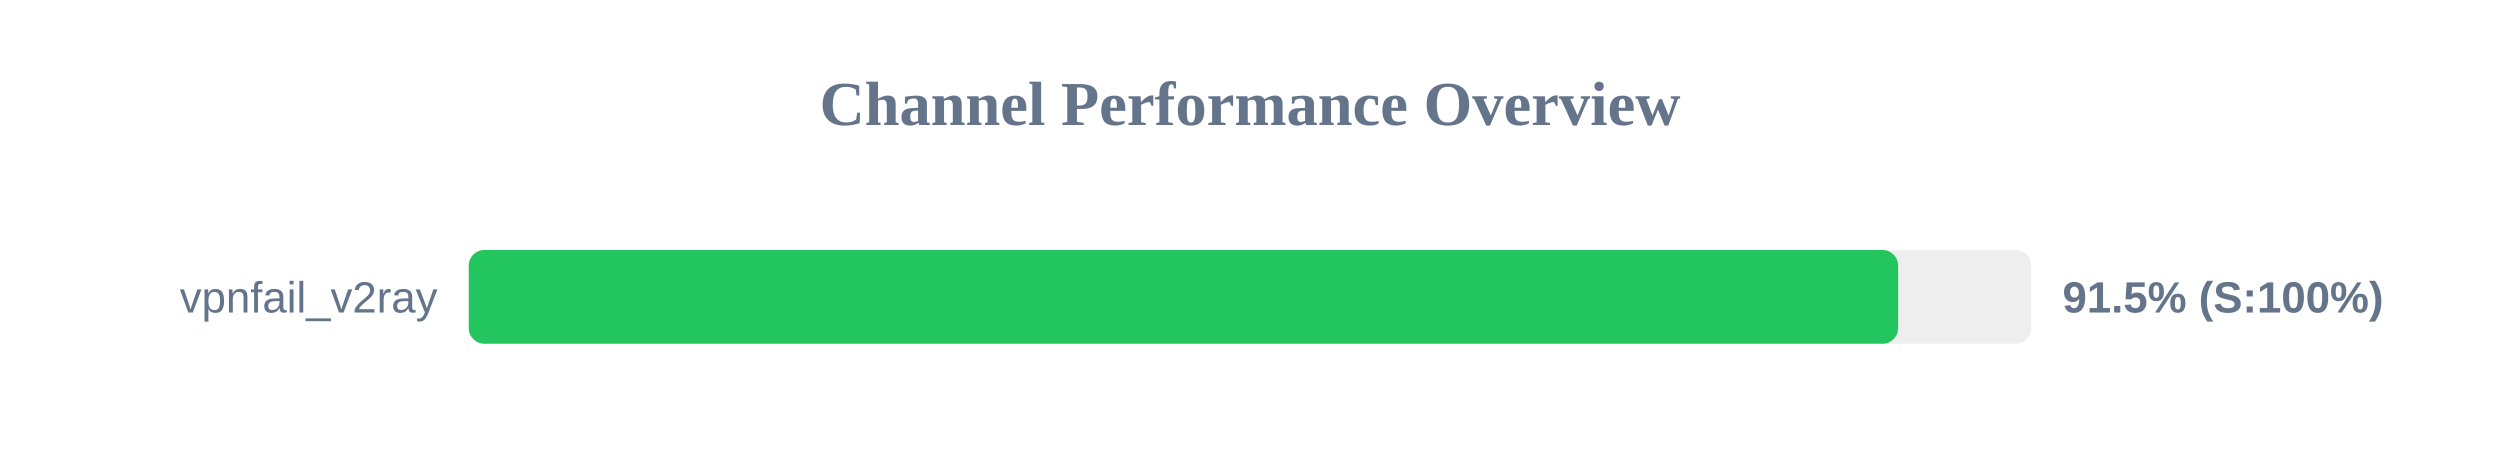
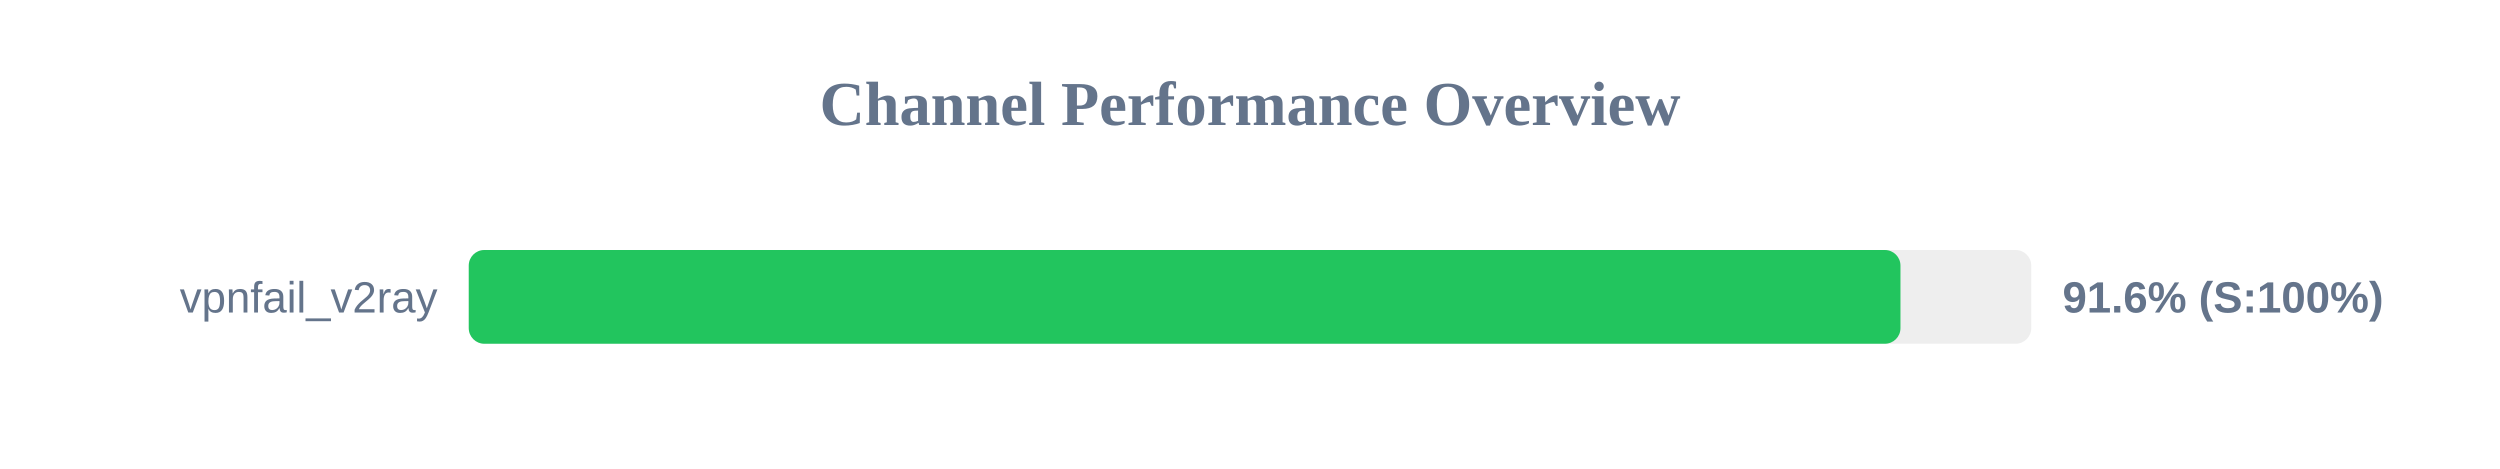
<svg xmlns="http://www.w3.org/2000/svg" width="800" height="150" version="1.1">
  <style>
        .row { font: 14px Arial; fill: #64748b; }
        .score { font: bold 14px Arial; fill: #64748b; }
    </style>
  <text x="400" y="40" text-anchor="middle" font-size="20px" font-weight="bold" fill="#64748b">Channel Performance Overview</text>
  <rect x="150" y="80" width="500" height="30" fill="#eee" rx="5" />
-   <rect x="150" y="80" width="457.4" height="30" fill="#22c55e" rx="5" />
+   <rect x="150" y="80" width="458.15" height="30" fill="#22c55e" rx="5" />
  <text x="140" y="100" text-anchor="end" class="row">vpnfail_v2ray</text>
-   <text x="660" y="100" text-anchor="start" class="score">91.5% (S:100%)</text>
+   <text x="660" y="100" text-anchor="start" class="score">91.6% (S:100%)</text>
</svg>
